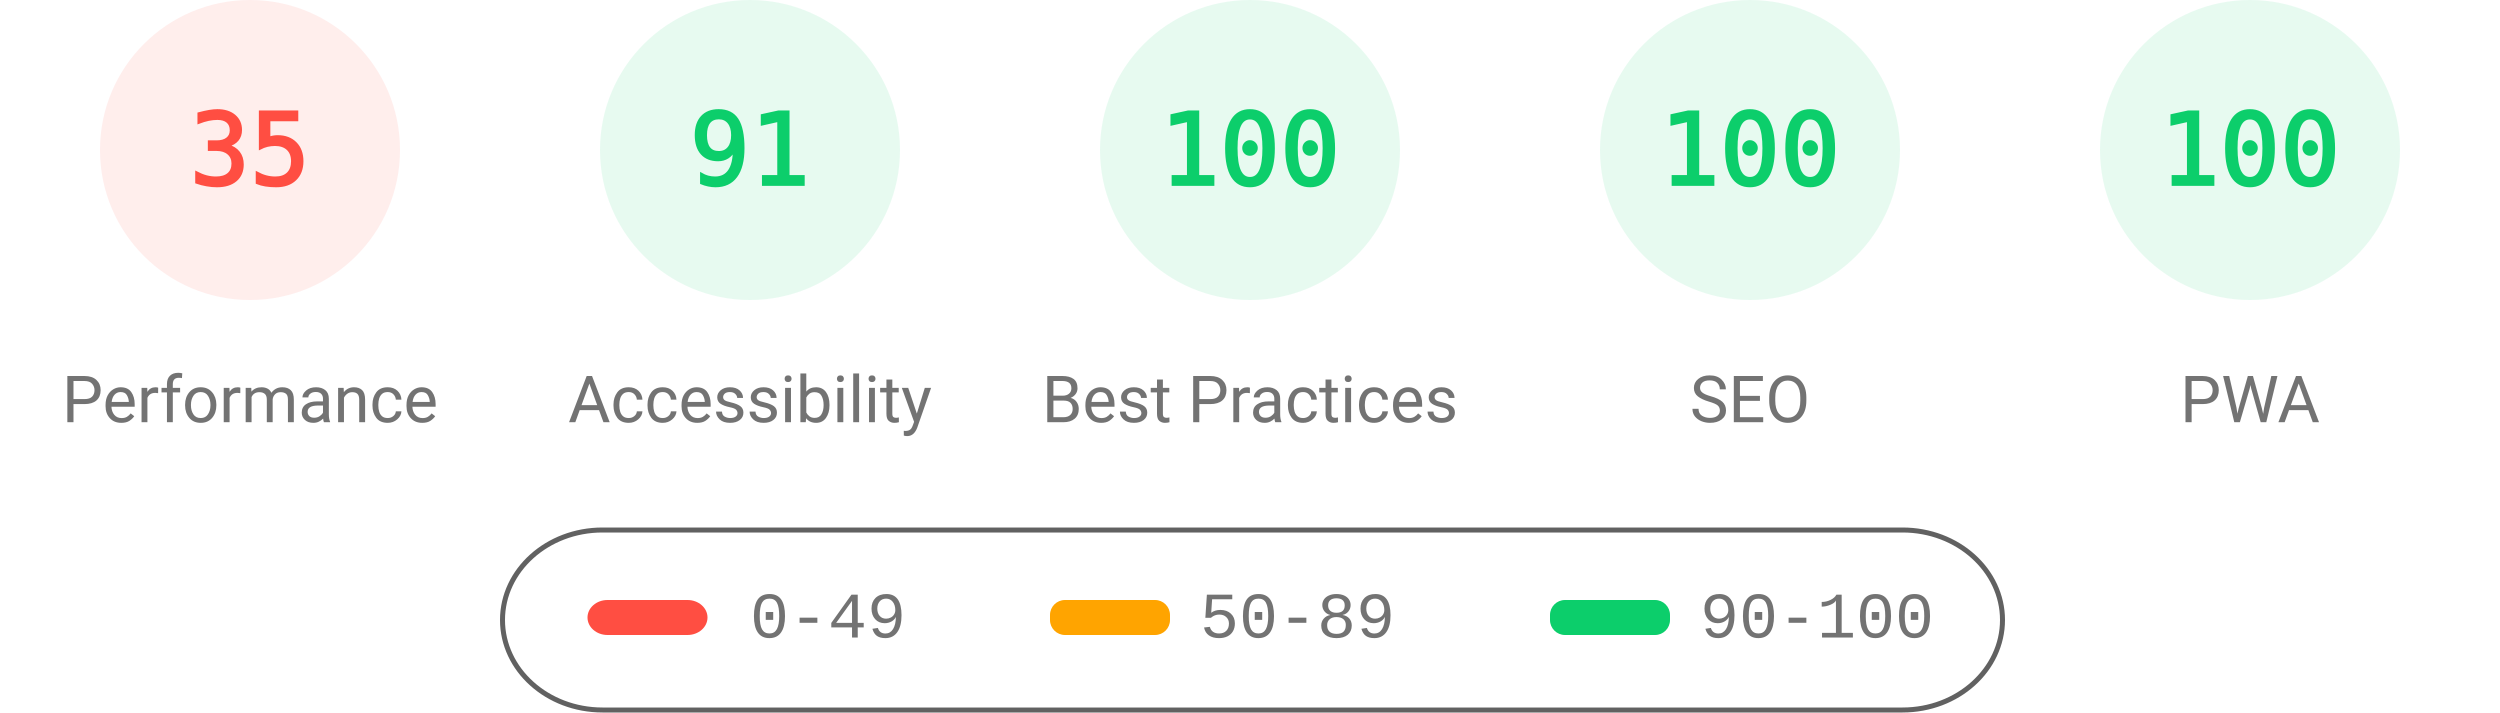
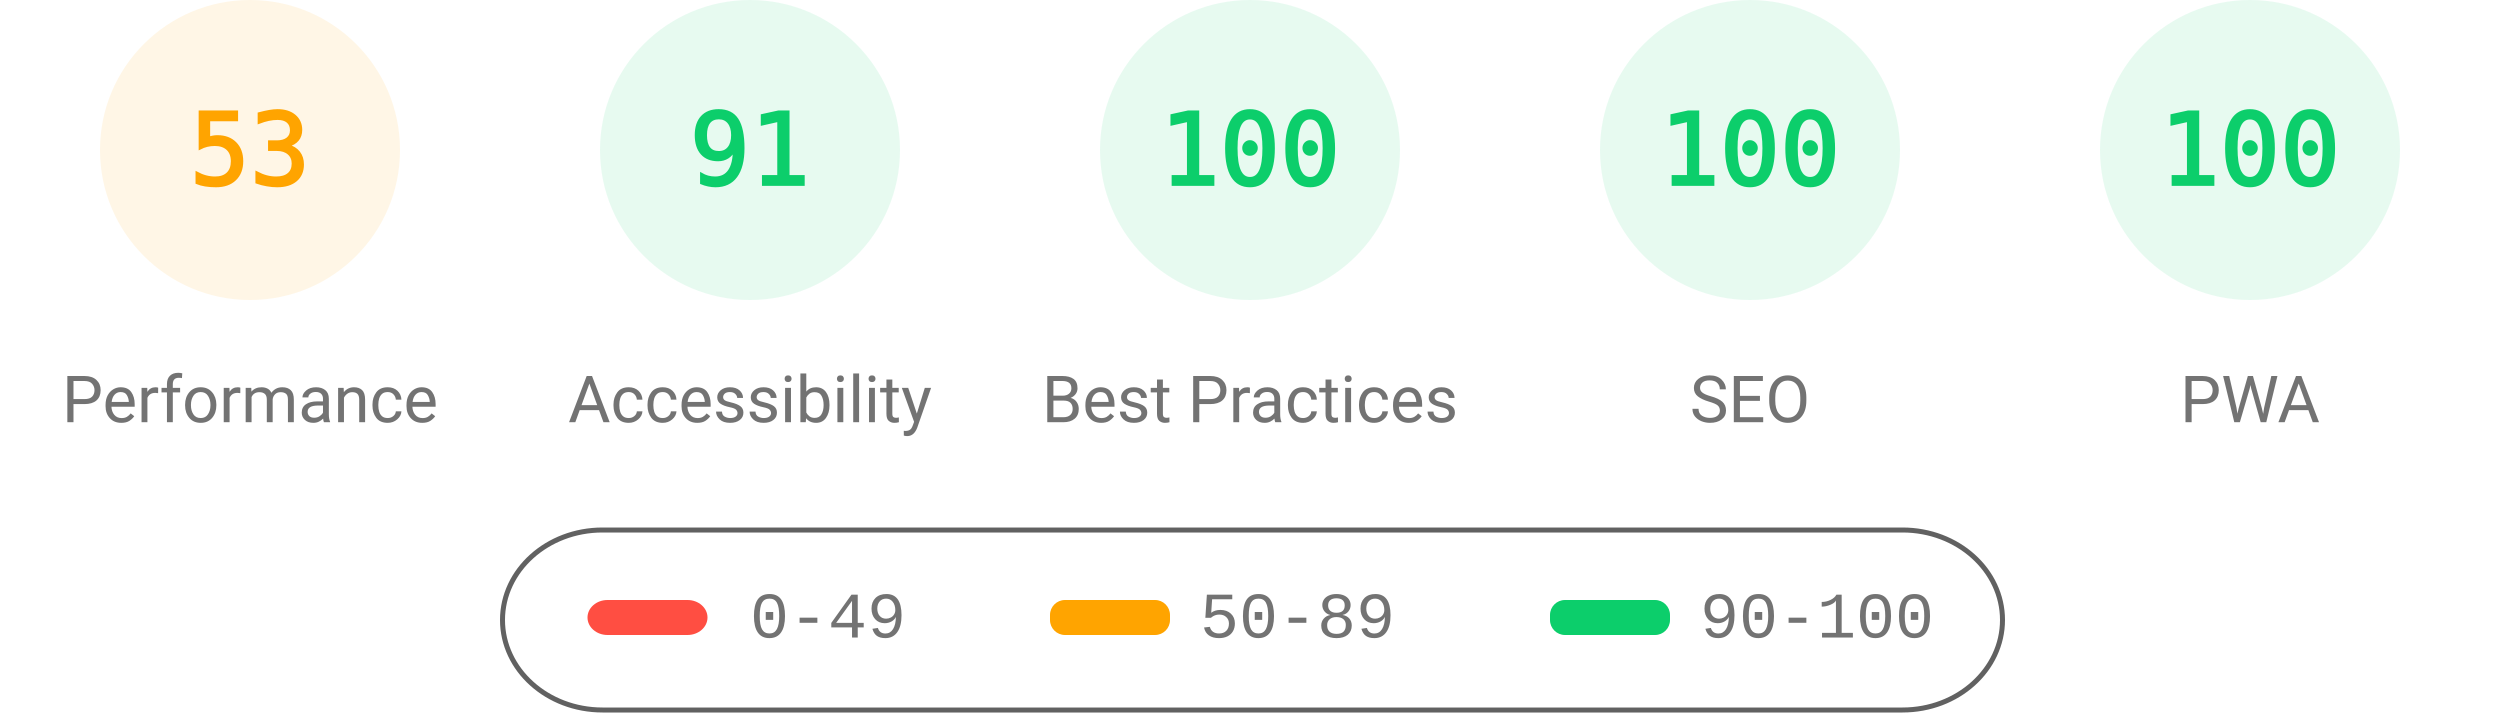
<svg xmlns="http://www.w3.org/2000/svg" fill="none" width="1000" height="285">
  <style>.gauge-base{opacity:.1}.gauge-arc{fill:none;animation-delay:250ms;stroke-linecap:round;transform:rotate(-90deg);transform-origin:100px 60px;animation:load-gauge 1s ease forwards}.guage-text{font-size:40px;font-family:monospace;text-align:center}.guage-red{color:#ff4e42;fill:#ff4e42;stroke:#ff4e42}.guage-orange{color:#ffa400;fill:#ffa400;stroke:#ffa400}.guage-green{color:#0cce6b;fill:#0cce6b;stroke:#0cce6b}.guage-undefined{color:#5c5c5c;fill:#5c5c5c;stroke:#5c5c5c}.guage-title{color:#737373;fill:#737373;stroke:none;font-size:26px;line-height:26px;font-family:Roboto,Halvetica,Arial,sans-serif}@keyframes load-gauge{from{stroke-dasharray:0 352.858}}</style>
-   <svg class="guage-div guage-perf guage-red" viewBox="0 0 200 200" width="200" height="200">
+   <svg class="guage-div guage-perf guage-orange" viewBox="0 0 200 200" width="200" height="200">
    <circle class="gauge-base" r="56" cx="100" cy="60" stroke-width="8" />
-     <circle class="gauge-arc guage-arc-1" r="56" cx="100" cy="60" stroke-width="8" style="stroke-dasharray:123.15,351.858" />
-     <text class="guage-text" x="100" y="60" alignment-baseline="central" dominant-baseline="central" text-anchor="middle">35</text>
+     <circle class="gauge-arc guage-arc-1" r="56" cx="100" cy="60" stroke-width="8" style="stroke-dasharray:186.485,351.858" />
+     <text class="guage-text" x="100" y="60" alignment-baseline="central" dominant-baseline="central" text-anchor="middle">53</text>
    <text class="guage-title" x="100" y="160" alignment-baseline="central" dominant-baseline="central" text-anchor="middle">Performance</text>
  </svg>
  <svg class="guage-div guage-acc guage-green" viewBox="0 0 200 200" width="200" height="200" x="200">
    <circle class="gauge-base" r="56" cx="100" cy="60" stroke-width="8" />
    <circle class="gauge-arc guage-arc-2" r="56" cx="100" cy="60" stroke-width="8" style="stroke-dasharray:320.191,351.858" />
    <text class="guage-text" x="100" y="60" alignment-baseline="central" dominant-baseline="central" text-anchor="middle">91</text>
    <text class="guage-title" x="100" y="160" alignment-baseline="central" dominant-baseline="central" text-anchor="middle">Accessibility</text>
  </svg>
  <svg class="guage-div guage-best guage-green" viewBox="0 0 200 200" width="200" height="200" x="400">
    <circle class="gauge-base" r="56" cx="100" cy="60" stroke-width="8" />
    <circle class="gauge-arc guage-arc-3" r="56" cx="100" cy="60" stroke-width="8" style="stroke-dasharray:351.858,351.858" />
    <text class="guage-text" x="100" y="60" alignment-baseline="central" dominant-baseline="central" text-anchor="middle">100</text>
    <text class="guage-title" x="100" y="160" alignment-baseline="central" dominant-baseline="central" text-anchor="middle">Best Practices</text>
  </svg>
  <svg class="guage-div guage-seo guage-green" viewBox="0 0 200 200" width="200" height="200" x="600">
    <circle class="gauge-base" r="56" cx="100" cy="60" stroke-width="8" />
    <circle class="gauge-arc guage-arc-4" r="56" cx="100" cy="60" stroke-width="8" style="stroke-dasharray:351.858,351.858" />
    <text class="guage-text" x="100" y="60" alignment-baseline="central" dominant-baseline="central" text-anchor="middle">100</text>
    <text class="guage-title" x="100" y="160" alignment-baseline="central" dominant-baseline="central" text-anchor="middle">SEO</text>
  </svg>
  <svg class="guage-div guage-pwa guage-green" viewBox="0 0 200 200" width="200" height="200" x="800">
    <circle class="gauge-base" r="56" cx="100" cy="60" stroke-width="8" />
    <circle class="gauge-arc guage-arc-4" r="56" cx="100" cy="60" stroke-width="8" style="stroke-dasharray:351.858,351.858" />
    <text class="guage-text" x="100" y="60" alignment-baseline="central" dominant-baseline="central" text-anchor="middle">100</text>
    <text class="guage-title" x="100" y="160" alignment-baseline="central" dominant-baseline="central" text-anchor="middle">PWA</text>
  </svg>
  <svg width="604" height="76" x="200" y="210">
    <path fill="none" id="canvas_background" d="M-1-1h604v80H-1z" />
    <rect fill-opacity="0" stroke="#616161" stroke-width="2" rx="40" id="svg_2" height="72" width="600" y="2" x="1" fill="#000" />
    <rect stroke="#000" rx="8" id="svg_3" height="14" width="48" y="30" x="35" stroke-opacity="null" stroke-width="0" fill="#ff4e42" />
    <rect stroke="#000" rx="6" id="svg_4" height="14" width="48" y="30" x="220" stroke-opacity="null" stroke-width="0" fill="#ffa400" />
    <rect stroke="#000" rx="6" id="svg_5" height="14" width="48" y="30" x="420" stroke-opacity="null" stroke-width="0" fill="#0cce6b" />
    <text xml:space="preserve" text-anchor="start" font-family="'Courier New', Courier, monospace" font-size="26" id="svg_6" y="45" x="100" stroke-opacity="null" stroke-width="0" stroke="#000" fill="#737373">0-49</text>
    <text xml:space="preserve" text-anchor="start" font-family="'Courier New', Courier, monospace" font-size="26" id="svg_7" y="45" x="280" stroke-opacity="null" stroke-width="0" stroke="#000" fill="#737373">50-89</text>
    <text xml:space="preserve" text-anchor="start" font-family="'Courier New', Courier, monospace" font-size="26" id="svg_8" y="45" x="480" stroke-opacity="null" stroke-width="0" stroke="#000" fill="#737373">90-100</text>
  </svg>
</svg>
